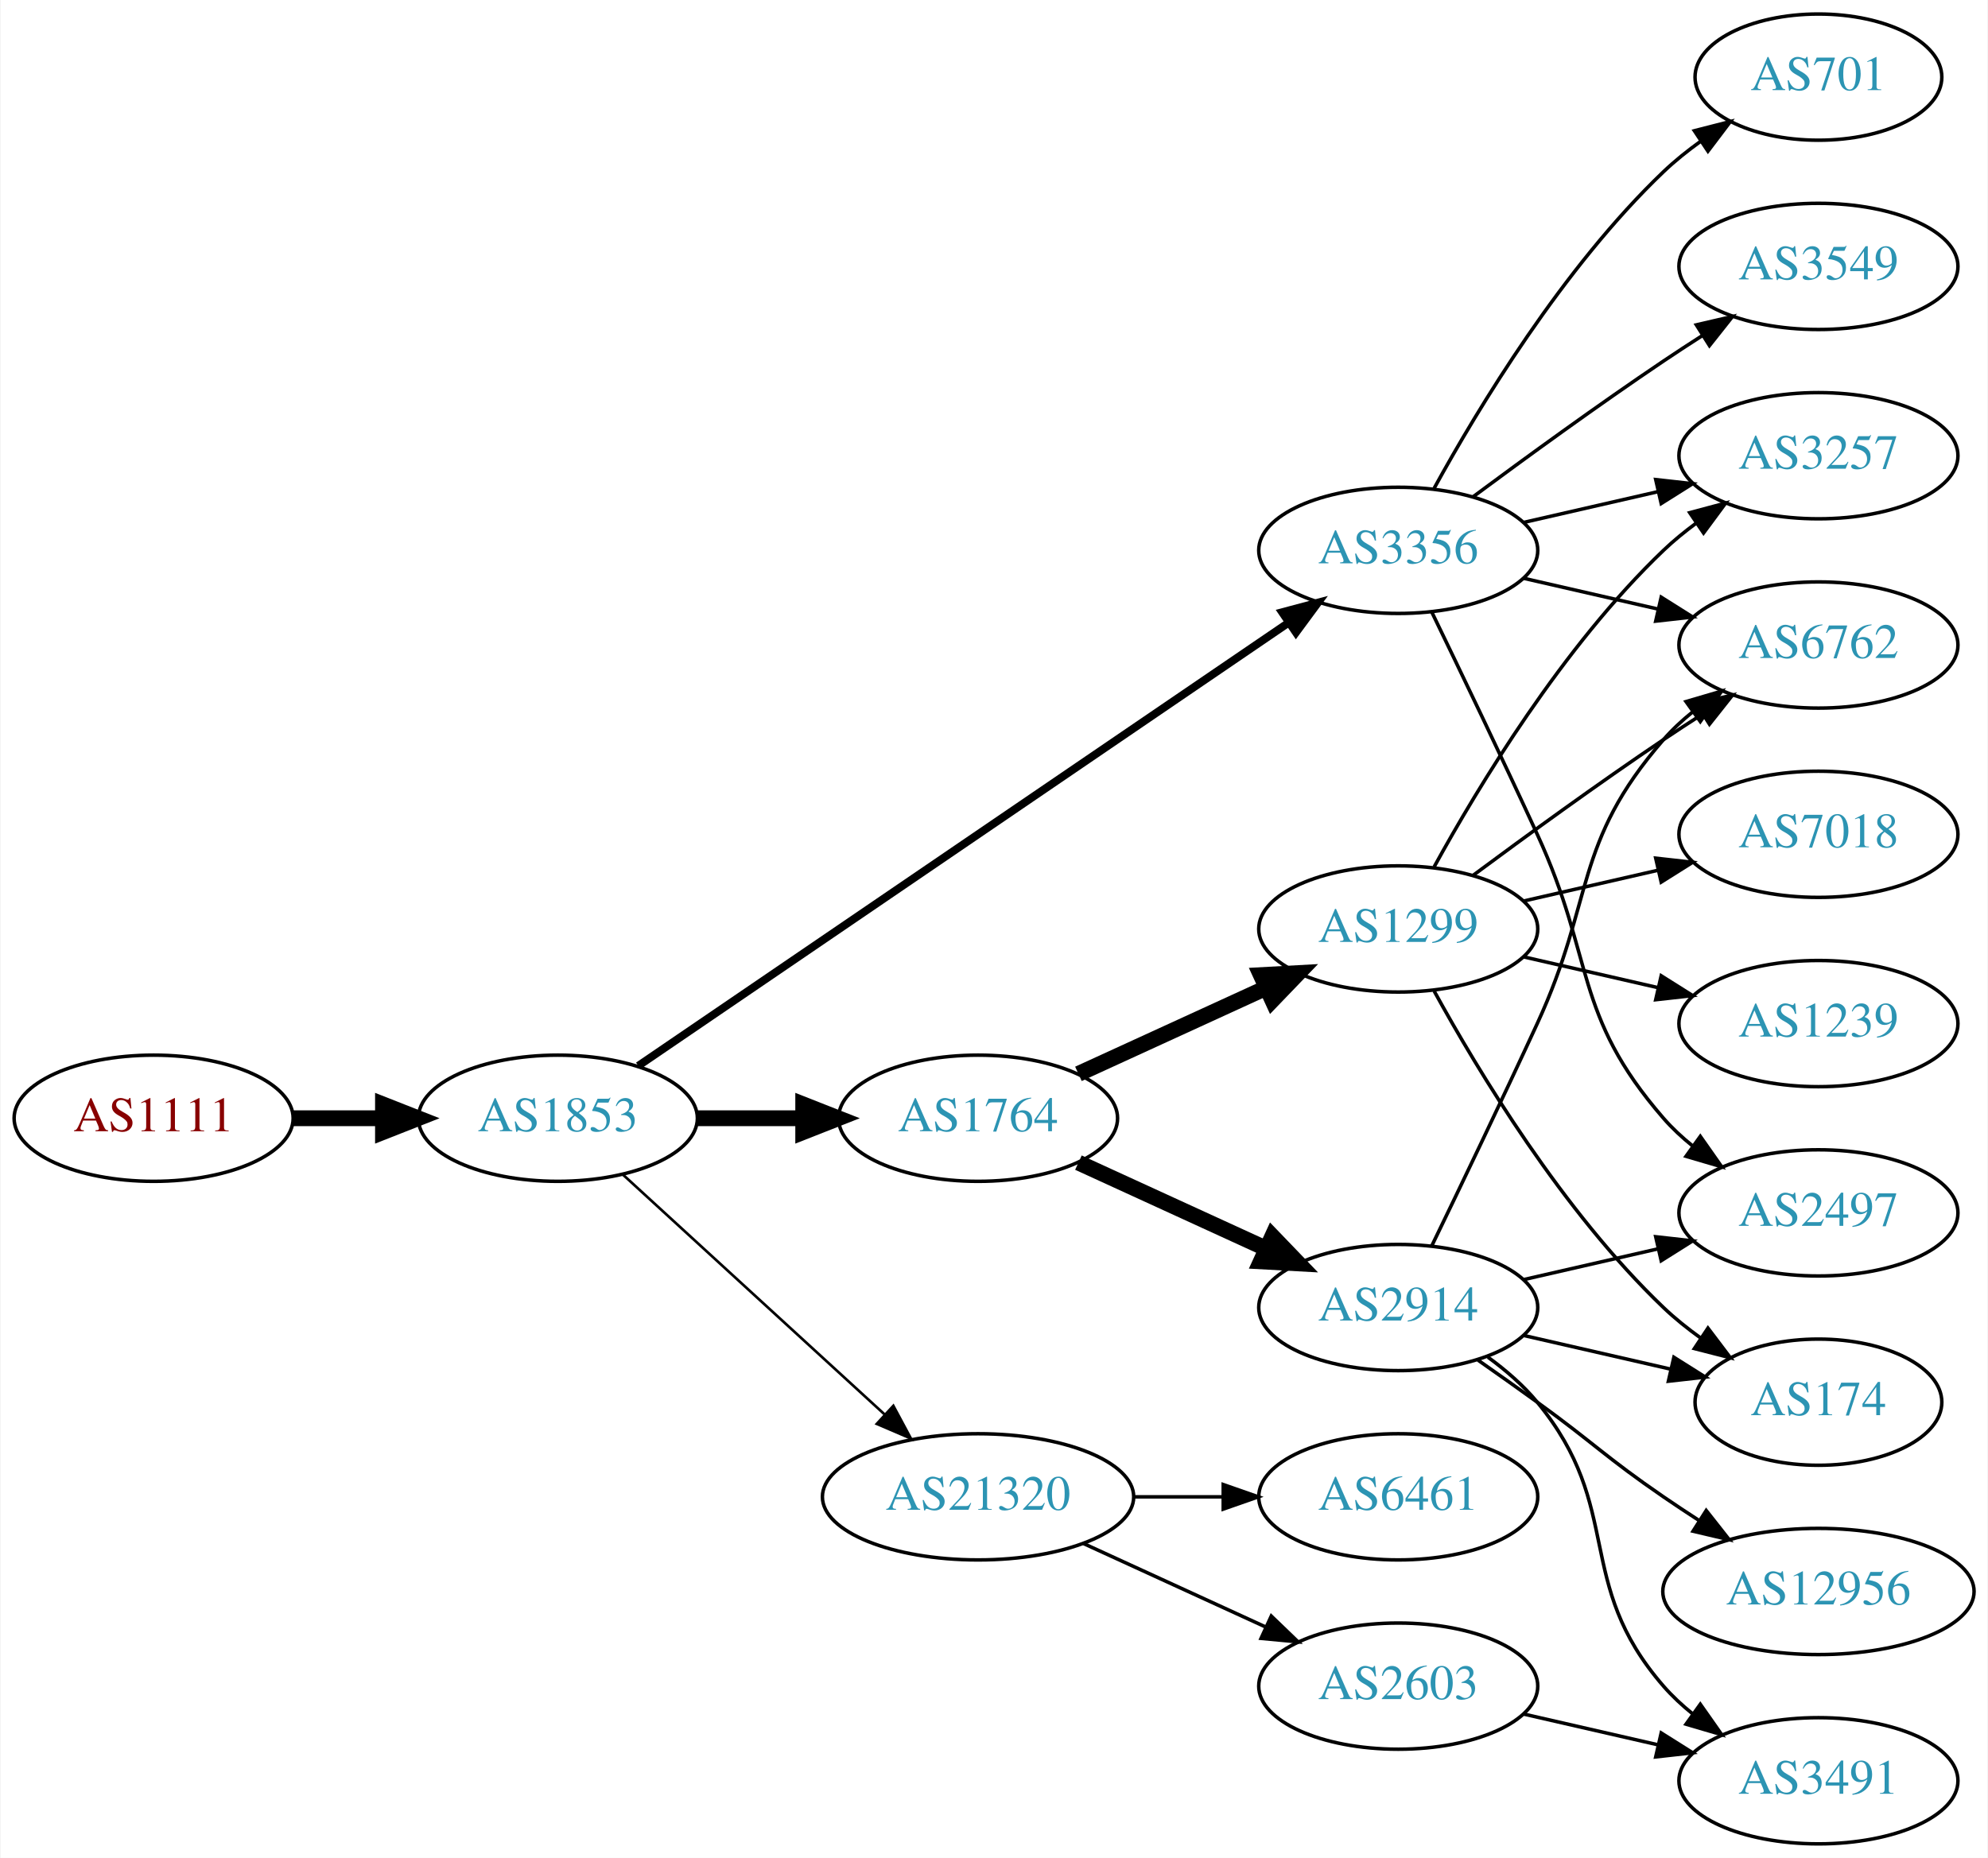
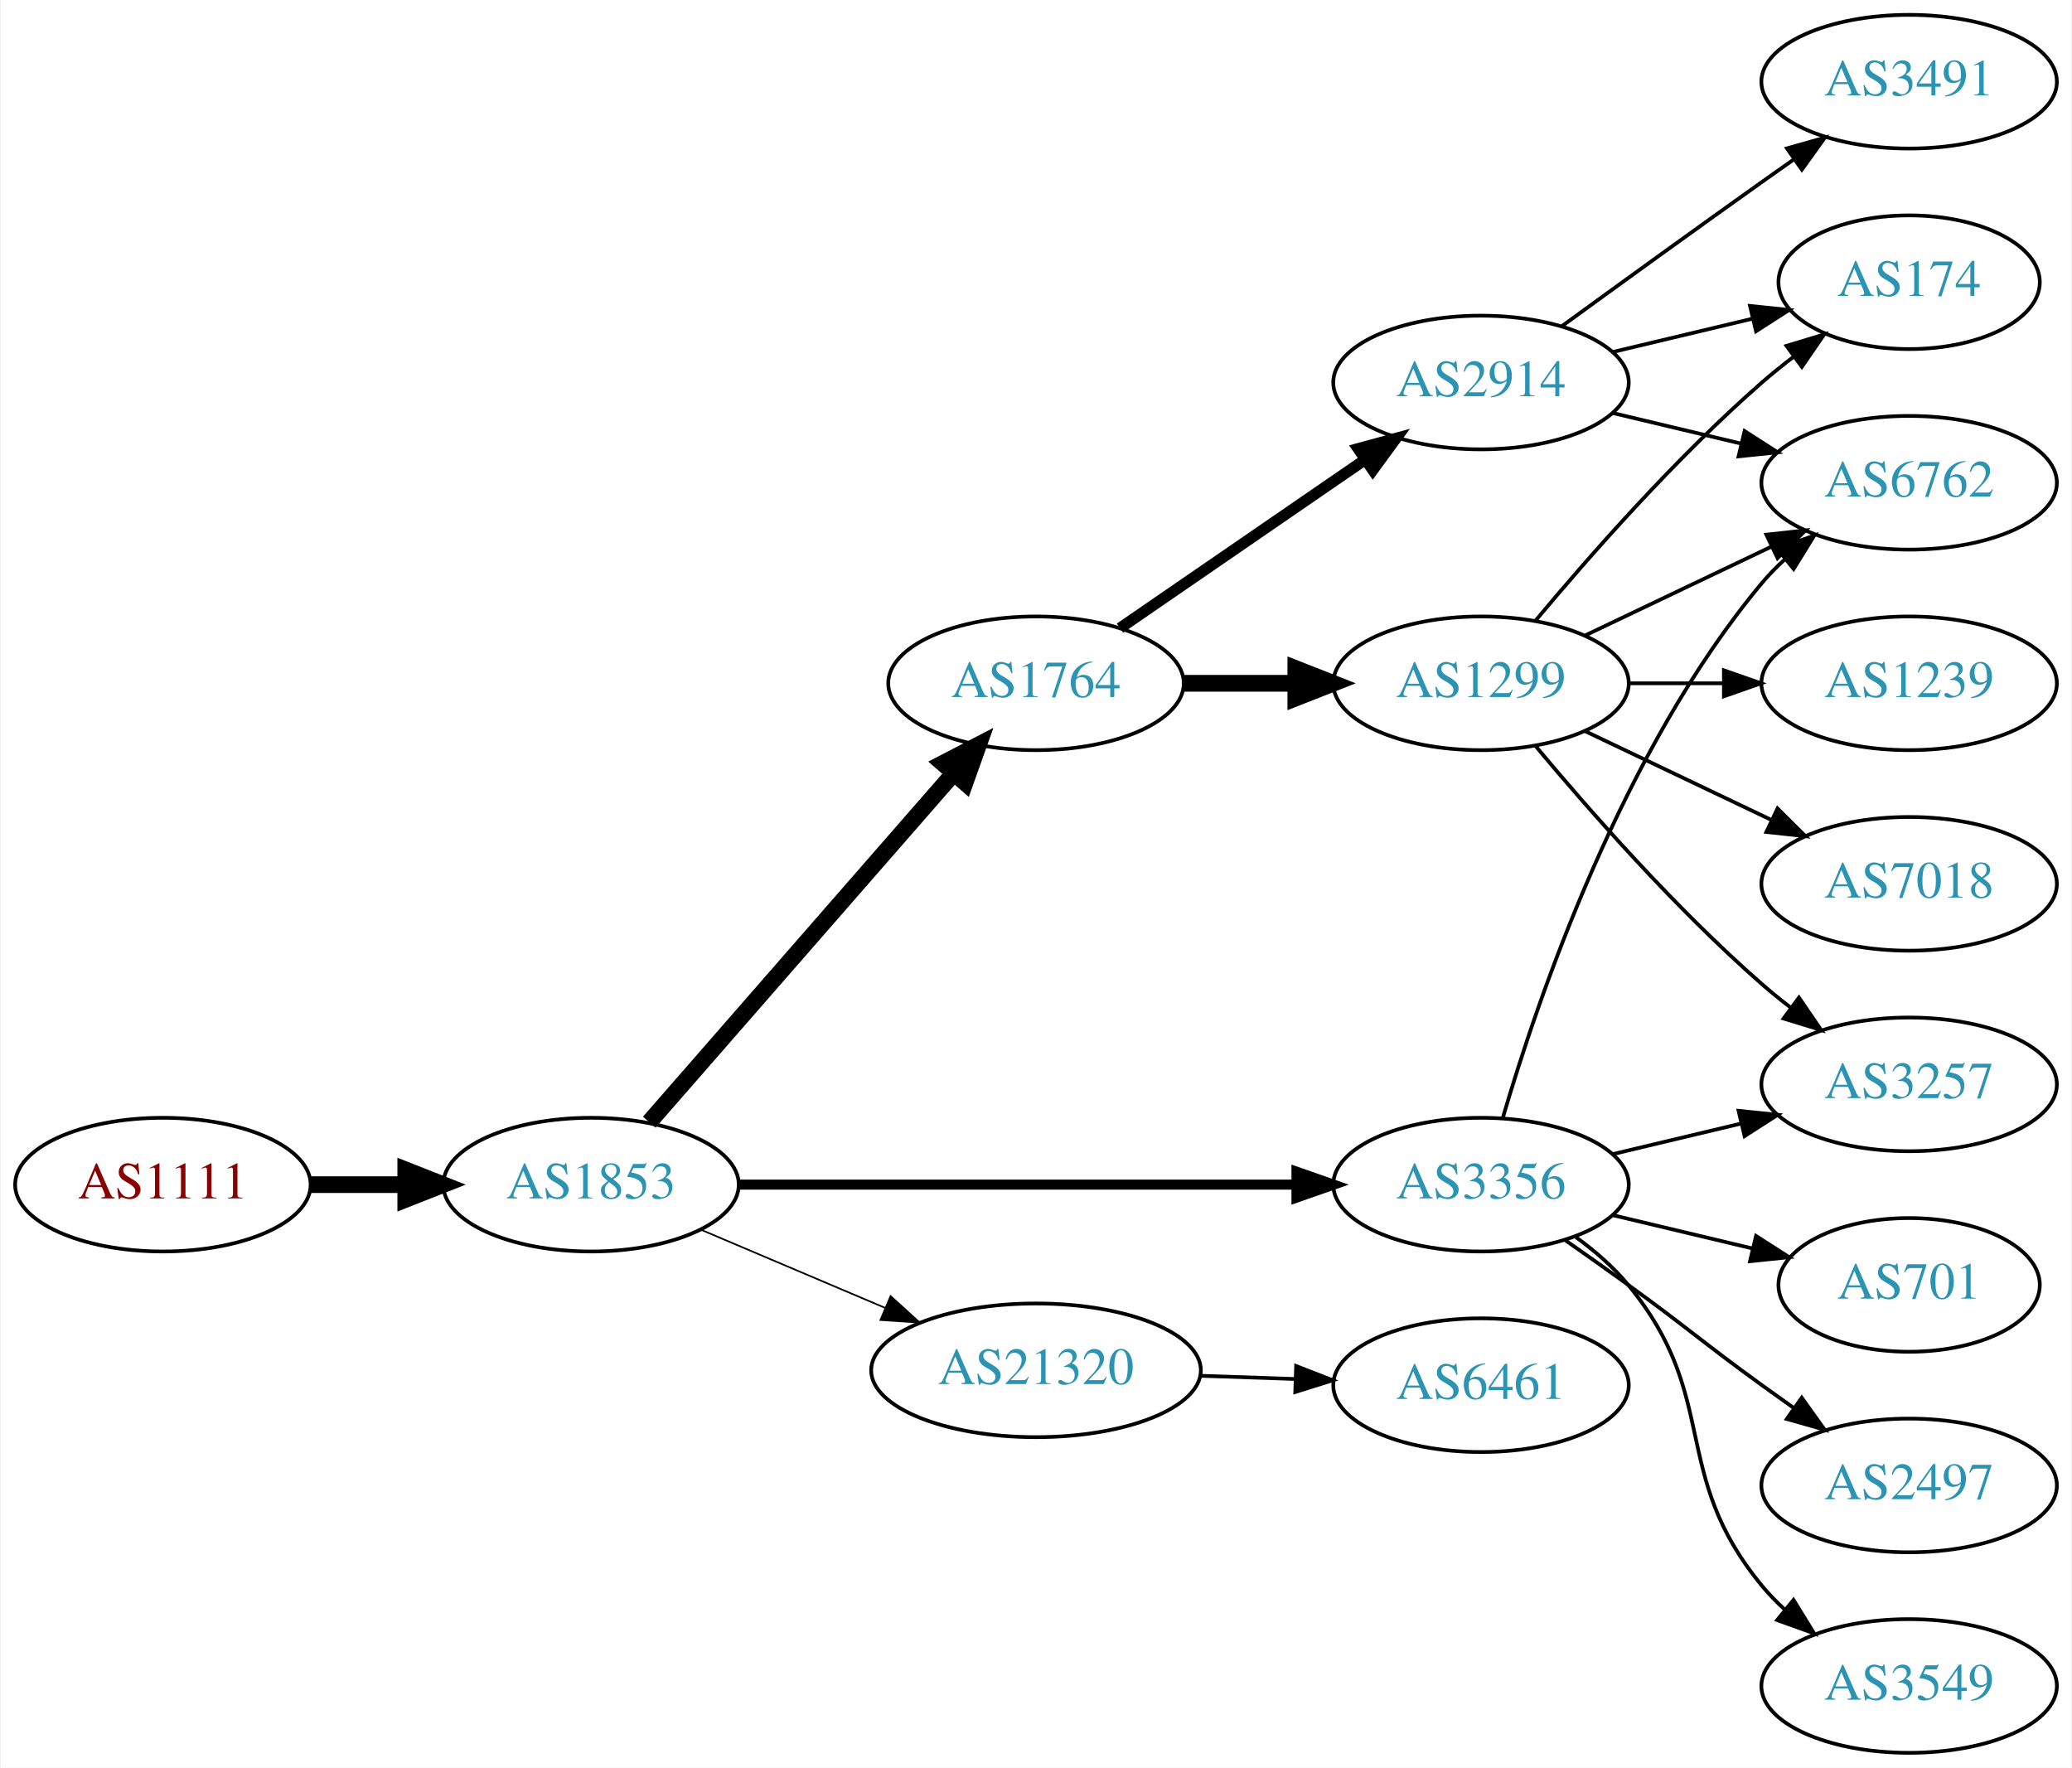
- <svg xmlns="http://www.w3.org/2000/svg" xmlns:xlink="http://www.w3.org/1999/xlink" width="567pt" height="530pt" viewBox="0.00 0.00 566.66 530.00">
-   <g id="graph0" class="graph" transform="scale(1 1) rotate(0) translate(4 526)">
-     <polygon fill="white" stroke="none" points="-4,4 -4,-526 562.663,-526 562.663,4 -4,4" />
+ <svg xmlns="http://www.w3.org/2000/svg" xmlns:xlink="http://www.w3.org/1999/xlink" width="558pt" height="476pt" viewBox="0.00 0.00 557.56 476.00">
+   <g id="graph0" class="graph" transform="scale(1 1) rotate(0) translate(4 472)">
+     <polygon fill="white" stroke="none" points="-4,4 -4,-472 553.564,-472 553.564,4 -4,4" />
    <g id="node1" class="node">
      <g id="a_node1">
        <a xlink:href="/asn/1111" xlink:title="AS1111 ~ University of Klagenfurt [AT]">
-           <ellipse fill="#ffffff" stroke="black" cx="39.647" cy="-207" rx="39.794" ry="18" />
-           <text text-anchor="middle" x="39.647" y="-203.3" font-family="Times,serif" font-size="14.00" fill="#880000">AS1111</text>
+           <ellipse fill="#ffffff" stroke="black" cx="39.647" cy="-153" rx="39.794" ry="18" />
+           <text text-anchor="middle" x="39.647" y="-149.3" font-family="Times,serif" font-size="14.00" fill="#880000">AS1111</text>
        </a>
      </g>
    </g>
    <g id="node2" class="node">
      <g id="a_node2">
        <a xlink:href="/asn/1853" xlink:title="AS1853 ~ ACOnet Backbone [AT]">
-           <ellipse fill="#ffffff" stroke="black" cx="154.939" cy="-207" rx="39.794" ry="18" />
-           <text text-anchor="middle" x="154.939" y="-203.3" font-family="Times,serif" font-size="14.00" fill="#2c94b3">AS1853</text>
+           <ellipse fill="#ffffff" stroke="black" cx="154.939" cy="-153" rx="39.794" ry="18" />
+           <text text-anchor="middle" x="154.939" y="-149.3" font-family="Times,serif" font-size="14.00" fill="#2c94b3">AS1853</text>
        </a>
      </g>
    </g>
    <g id="edge1" class="edge">
-       <path fill="none" stroke="black" stroke-width="4.5" d="M79.319,-207C87.522,-207 96.286,-207 104.818,-207" />
-       <polygon fill="black" stroke="black" stroke-width="4.5" points="105.057,-210.938 115.057,-207 105.057,-203.063 105.057,-210.938" />
+       <path fill="none" stroke="black" stroke-width="4.5" d="M79.319,-153C87.522,-153 96.286,-153 104.818,-153" />
+       <polygon fill="black" stroke="black" stroke-width="4.5" points="105.057,-156.938 115.057,-153 105.057,-149.063 105.057,-156.938" />
    </g>
    <g id="node3" class="node">
      <g id="a_node3">
        <a xlink:href="/asn/1764" xlink:title="AS1764 ~ NEXTLAYER-AS [AT]">
-           <ellipse fill="#ffffff" stroke="black" cx="274.782" cy="-207" rx="39.794" ry="18" />
-           <text text-anchor="middle" x="274.782" y="-203.3" font-family="Times,serif" font-size="14.00" fill="#2c94b3">AS1764</text>
+           <ellipse fill="#ffffff" stroke="black" cx="274.782" cy="-288" rx="39.794" ry="18" />
+           <text text-anchor="middle" x="274.782" y="-284.3" font-family="Times,serif" font-size="14.00" fill="#2c94b3">AS1764</text>
        </a>
      </g>
    </g>
    <g id="edge2" class="edge">
-       <path fill="none" stroke="black" stroke-width="4.5" d="M194.852,-207C204.405,-207 214.755,-207 224.718,-207" />
-       <polygon fill="black" stroke="black" stroke-width="4.5" points="224.91,-210.938 234.91,-207 224.91,-203.063 224.91,-210.938" />
+       <path fill="none" stroke="black" stroke-width="4.5" d="M170.626,-169.825C191.203,-193.397 228.74,-236.4 252.413,-263.52" />
+       <polygon fill="black" stroke="black" stroke-width="4.5" points="249.738,-266.443 259.281,-271.387 255.671,-261.264 249.738,-266.443" />
    </g>
    <g id="node4" class="node">
      <g id="a_node4">
        <a xlink:href="/asn/3356" xlink:title="AS3356 ~ Level 3 Parent, LLC [US]">
-           <ellipse fill="#ffffff" stroke="black" cx="394.625" cy="-369" rx="39.794" ry="18" />
-           <text text-anchor="middle" x="394.625" y="-365.3" font-family="Times,serif" font-size="14.00" fill="#2c94b3">AS3356</text>
+           <ellipse fill="#ffffff" stroke="black" cx="394.625" cy="-153" rx="39.794" ry="18" />
+           <text text-anchor="middle" x="394.625" y="-149.3" font-family="Times,serif" font-size="14.00" fill="#2c94b3">AS3356</text>
        </a>
      </g>
    </g>
    <g id="edge3" class="edge">
-       <path fill="none" stroke="black" stroke-width="2.25" d="M177.874,-221.95C220.501,-251.004 314.596,-315.136 363.216,-348.274" />
-       <polygon fill="black" stroke="black" stroke-width="2.25" points="361.508,-351.346 371.743,-354.086 365.451,-345.562 361.508,-351.346" />
+       <path fill="none" stroke="black" stroke-width="2.7" d="M194.657,-153C235.575,-153 300.215,-153 344.649,-153" />
+       <polygon fill="black" stroke="black" stroke-width="2.7" points="344.924,-156.5 354.924,-153 344.924,-149.5 344.924,-156.5" />
    </g>
    <g id="node5" class="node">
      <g id="a_node5">
        <a xlink:href="/asn/21320" xlink:title="AS21320 ~ GEANT Vereniging [EU]">
-           <ellipse fill="#ffffff" stroke="black" cx="274.782" cy="-99" rx="44.393" ry="18" />
-           <text text-anchor="middle" x="274.782" y="-95.3" font-family="Times,serif" font-size="14.00" fill="#2c94b3">AS21320</text>
+           <ellipse fill="#ffffff" stroke="black" cx="274.782" cy="-103" rx="44.393" ry="18" />
+           <text text-anchor="middle" x="274.782" y="-99.3" font-family="Times,serif" font-size="14.00" fill="#2c94b3">AS21320</text>
        </a>
      </g>
    </g>
    <g id="edge4" class="edge">
-       <path fill="none" stroke="black" stroke-width="0.75" d="M173.582,-190.831C193.339,-172.724 225.542,-143.211 248.093,-122.543" />
-       <polygon fill="black" stroke="black" stroke-width="0.75" points="250.624,-124.971 255.631,-115.635 245.894,-119.811 250.624,-124.971" />
+       <path fill="none" stroke="black" stroke-width="0.45" d="M184.466,-140.896C199.385,-134.566 217.883,-126.718 234.169,-119.808" />
+       <polygon fill="black" stroke="black" stroke-width="0.45" points="235.62,-122.994 243.459,-115.866 232.886,-116.55 235.62,-122.994" />
    </g>
    <g id="node6" class="node">
      <g id="a_node6">
        <a xlink:href="/asn/2914" xlink:title="AS2914 ~ NTT America, Inc. [US]">
-           <ellipse fill="#ffffff" stroke="black" cx="394.625" cy="-153" rx="39.794" ry="18" />
-           <text text-anchor="middle" x="394.625" y="-149.3" font-family="Times,serif" font-size="14.00" fill="#2c94b3">AS2914</text>
+           <ellipse fill="#ffffff" stroke="black" cx="394.625" cy="-369" rx="39.794" ry="18" />
+           <text text-anchor="middle" x="394.625" y="-365.3" font-family="Times,serif" font-size="14.00" fill="#2c94b3">AS2914</text>
        </a>
      </g>
    </g>
    <g id="edge5" class="edge">
-       <path fill="none" stroke="black" stroke-width="4.5" d="M303.411,-194.339C319.368,-187.027 339.638,-177.739 356.921,-169.819" />
-       <polygon fill="black" stroke="black" stroke-width="4.5" points="358.718,-173.327 366.169,-165.581 355.438,-166.168 358.718,-173.327" />
+       <path fill="none" stroke="black" stroke-width="3" d="M297.396,-302.857C315.885,-315.565 342.698,-333.995 363.328,-348.175" />
+       <polygon fill="black" stroke="black" stroke-width="3" points="361.525,-351.183 371.748,-353.963 365.49,-345.414 361.525,-351.183" />
    </g>
    <g id="node7" class="node">
      <g id="a_node7">
        <a xlink:href="/asn/1299" xlink:title="AS1299 ~ Telia Carrier [EU]">
-           <ellipse fill="#ffffff" stroke="black" cx="394.625" cy="-261" rx="39.794" ry="18" />
-           <text text-anchor="middle" x="394.625" y="-257.3" font-family="Times,serif" font-size="14.00" fill="#2c94b3">AS1299</text>
+           <ellipse fill="#ffffff" stroke="black" cx="394.625" cy="-288" rx="39.794" ry="18" />
+           <text text-anchor="middle" x="394.625" y="-284.3" font-family="Times,serif" font-size="14.00" fill="#2c94b3">AS1299</text>
        </a>
      </g>
    </g>
    <g id="edge6" class="edge">
-       <path fill="none" stroke="black" stroke-width="4.5" d="M303.411,-219.661C319.368,-226.973 339.638,-236.261 356.921,-244.181" />
-       <polygon fill="black" stroke="black" stroke-width="4.5" points="355.438,-247.832 366.169,-248.419 358.718,-240.673 355.438,-247.832" />
-     </g>
-     <g id="node8" class="node">
-       <g id="a_node8">
-         <a xlink:href="/asn/2497" xlink:title="AS2497 ~ Internet Initiative Japan Inc. [JP]">
-           <ellipse fill="#ffffff" stroke="black" cx="514.467" cy="-180" rx="39.794" ry="18" />
-           <text text-anchor="middle" x="514.467" y="-176.3" font-family="Times,serif" font-size="14.00" fill="#2c94b3">AS2497</text>
-         </a>
-       </g>
-     </g>
-     <g id="edge14" class="edge">
-       <path fill="none" stroke="black" d="M404.206,-351.367C412.13,-335.002 424.166,-309.935 434.271,-288 450.755,-252.219 444.437,-236.742 470.271,-207 472.736,-204.162 475.573,-201.523 478.59,-199.094" />
-       <polygon fill="black" stroke="black" points="480.777,-201.833 486.868,-193.164 476.701,-196.142 480.777,-201.833" />
+       <path fill="none" stroke="black" stroke-width="4.5" d="M314.695,-288C324.248,-288 334.598,-288 344.56,-288" />
+       <polygon fill="black" stroke="black" stroke-width="4.5" points="344.753,-291.938 354.753,-288 344.753,-284.063 344.753,-291.938" />
+     </g>
+     <g id="node9" class="node">
+       <g id="a_node9">
+         <a xlink:href="/asn/6762" xlink:title="AS6762 ~ TELECOM ITALIA SPARKLE S.p.A. [IT]">
+           <ellipse fill="#ffffff" stroke="black" cx="509.918" cy="-342" rx="39.794" ry="18" />
+           <text text-anchor="middle" x="509.918" y="-338.3" font-family="Times,serif" font-size="14.00" fill="#2c94b3">AS6762</text>
+         </a>
+       </g>
+     </g>
+     <g id="edge12" class="edge">
+       <path fill="none" stroke="black" d="M400.499,-171.002C409.813,-202.844 432.629,-269.981 470.271,-315 472.141,-317.237 474.24,-319.374 476.466,-321.396" />
+       <polygon fill="black" stroke="black" points="474.409,-324.234 484.385,-327.804 478.813,-318.793 474.409,-324.234" />
    </g>
    <g id="node11" class="node">
      <g id="a_node11">
-         <a xlink:href="/asn/6762" xlink:title="AS6762 ~ TELECOM ITALIA SPARKLE S.p.A. [IT]">
-           <ellipse fill="#ffffff" stroke="black" cx="514.467" cy="-342" rx="39.794" ry="18" />
-           <text text-anchor="middle" x="514.467" y="-338.3" font-family="Times,serif" font-size="14.00" fill="#2c94b3">AS6762</text>
-         </a>
-       </g>
-     </g>
-     <g id="edge12" class="edge">
-       <path fill="none" stroke="black" d="M430.344,-361.045C442.344,-358.296 455.965,-355.175 468.657,-352.267" />
-       <polygon fill="black" stroke="black" points="469.623,-355.636 478.589,-349.991 468.06,-348.813 469.623,-355.636" />
+         <a xlink:href="/asn/701" xlink:title="AS701 ~ UUNET [US]">
+           <ellipse fill="#ffffff" stroke="black" cx="509.918" cy="-126" rx="35.194" ry="18" />
+           <text text-anchor="middle" x="509.918" y="-122.3" font-family="Times,serif" font-size="14.00" fill="#2c94b3">AS701</text>
+         </a>
+       </g>
+     </g>
+     <g id="edge10" class="edge">
+       <path fill="none" stroke="black" d="M430.232,-144.752C442.026,-141.942 455.331,-138.771 467.599,-135.847" />
+       <polygon fill="black" stroke="black" points="468.687,-139.186 477.604,-133.463 467.065,-132.376 468.687,-139.186" />
+     </g>
+     <g id="node12" class="node">
+       <g id="a_node12">
+         <a xlink:href="/asn/3257" xlink:title="AS3257 ~ GTT [DE]">
+           <ellipse fill="#ffffff" stroke="black" cx="509.918" cy="-180" rx="39.794" ry="18" />
+           <text text-anchor="middle" x="509.918" y="-176.3" font-family="Times,serif" font-size="14.00" fill="#2c94b3">AS3257</text>
+         </a>
+       </g>
+     </g>
+     <g id="edge11" class="edge">
+       <path fill="none" stroke="black" d="M430.232,-161.248C441.103,-163.838 453.257,-166.735 464.7,-169.462" />
+       <polygon fill="black" stroke="black" points="463.983,-172.889 474.522,-171.803 465.606,-166.08 463.983,-172.889" />
    </g>
    <g id="node13" class="node">
      <g id="a_node13">
-         <a xlink:href="/asn/701" xlink:title="AS701 ~ UUNET [US]">
-           <ellipse fill="#ffffff" stroke="black" cx="514.467" cy="-504" rx="35.194" ry="18" />
-           <text text-anchor="middle" x="514.467" y="-500.3" font-family="Times,serif" font-size="14.00" fill="#2c94b3">AS701</text>
+         <a xlink:href="/asn/2497" xlink:title="AS2497 ~ Internet Initiative Japan Inc. [JP]">
+           <ellipse fill="#ffffff" stroke="black" cx="509.918" cy="-72" rx="39.794" ry="18" />
+           <text text-anchor="middle" x="509.918" y="-68.3" font-family="Times,serif" font-size="14.00" fill="#2c94b3">AS2497</text>
        </a>
      </g>
    </g>
    <g id="edge13" class="edge">
-       <path fill="none" stroke="black" d="M404.866,-386.713C417.411,-409.561 441.588,-449.611 470.271,-477 473.525,-480.107 477.192,-483.046 480.978,-485.76" />
-       <polygon fill="black" stroke="black" points="479.081,-488.701 489.347,-491.322 482.956,-482.872 479.081,-488.701" />
+       <path fill="none" stroke="black" d="M417.382,-137.991C422.916,-134.121 428.835,-129.936 434.271,-126 450.471,-114.271 454.071,-110.729 470.271,-99 473.074,-96.971 476.005,-94.875 478.946,-92.79" />
+       <polygon fill="black" stroke="black" points="480.997,-95.627 487.16,-87.009 476.968,-89.903 480.997,-95.627" />
    </g>
    <g id="node14" class="node">
      <g id="a_node14">
        <a xlink:href="/asn/3549" xlink:title="AS3549 ~ Level 3 Parent, LLC [US]">
-           <ellipse fill="#ffffff" stroke="black" cx="514.467" cy="-450" rx="39.794" ry="18" />
-           <text text-anchor="middle" x="514.467" y="-446.3" font-family="Times,serif" font-size="14.00" fill="#2c94b3">AS3549</text>
-         </a>
-       </g>
-     </g>
-     <g id="edge15" class="edge">
-       <path fill="none" stroke="black" d="M415.955,-384.277C430.817,-395.304 451.562,-410.407 470.271,-423 473.82,-425.389 477.57,-427.839 481.319,-430.242" />
-       <polygon fill="black" stroke="black" points="479.645,-433.325 489.967,-435.712 483.387,-427.409 479.645,-433.325" />
-     </g>
-     <g id="node15" class="node">
-       <g id="a_node15">
-         <a xlink:href="/asn/3257" xlink:title="AS3257 ~ GTT [DE]">
-           <ellipse fill="#ffffff" stroke="black" cx="514.467" cy="-396" rx="39.794" ry="18" />
-           <text text-anchor="middle" x="514.467" y="-392.3" font-family="Times,serif" font-size="14.00" fill="#2c94b3">AS3257</text>
-         </a>
-       </g>
-     </g>
-     <g id="edge16" class="edge">
-       <path fill="none" stroke="black" d="M430.344,-376.955C442.344,-379.704 455.965,-382.825 468.657,-385.733" />
-       <polygon fill="black" stroke="black" points="468.06,-389.187 478.589,-388.009 469.623,-382.364 468.06,-389.187" />
-     </g>
-     <g id="node18" class="node">
-       <g id="a_node18">
+           <ellipse fill="#ffffff" stroke="black" cx="509.918" cy="-18" rx="39.794" ry="18" />
+           <text text-anchor="middle" x="509.918" y="-14.3" font-family="Times,serif" font-size="14.00" fill="#2c94b3">AS3549</text>
+         </a>
+       </g>
+     </g>
+     <g id="edge14" class="edge">
+       <path fill="none" stroke="black" d="M420.205,-138.844C425.3,-135.128 430.313,-130.799 434.271,-126 459.336,-95.606 445.206,-75.394 470.271,-45 472.126,-42.751 474.213,-40.604 476.432,-38.576" />
+       <polygon fill="black" stroke="black" points="478.781,-41.178 484.337,-32.156 474.368,-35.744 478.781,-41.178" />
+     </g>
+     <g id="node17" class="node">
+       <g id="a_node17">
        <a xlink:href="/asn/6461" xlink:title="AS6461 ~ Zayo Bandwidth [US]">
          <ellipse fill="#ffffff" stroke="black" cx="394.625" cy="-99" rx="39.794" ry="18" />
          <text text-anchor="middle" x="394.625" y="-95.3" font-family="Times,serif" font-size="14.00" fill="#2c94b3">AS6461</text>
        </a>
      </g>
    </g>
-     <g id="edge22" class="edge">
-       <path fill="none" stroke="black" d="M318.993,-99C327.306,-99 336.068,-99 344.551,-99" />
-       <polygon fill="black" stroke="black" points="344.709,-102.5 354.709,-99 344.709,-95.5 344.709,-102.5" />
-     </g>
-     <g id="node19" class="node">
-       <g id="a_node19">
-         <a xlink:href="/asn/2603" xlink:title="AS2603 ~ NORDUnet [NO]">
-           <ellipse fill="#ffffff" stroke="black" cx="394.625" cy="-45" rx="39.794" ry="18" />
-           <text text-anchor="middle" x="394.625" y="-41.3" font-family="Times,serif" font-size="14.00" fill="#2c94b3">AS2603</text>
-         </a>
-       </g>
-     </g>
-     <g id="edge23" class="edge">
-       <path fill="none" stroke="black" d="M304.912,-85.652C320.523,-78.498 339.92,-69.609 356.593,-61.969" />
-       <polygon fill="black" stroke="black" points="358.412,-64.986 366.045,-57.638 355.496,-58.622 358.412,-64.986" />
+     <g id="edge20" class="edge">
+       <path fill="none" stroke="black" d="M318.993,-101.533C327.306,-101.251 336.068,-100.954 344.551,-100.666" />
+       <polygon fill="black" stroke="black" points="344.834,-104.158 354.709,-100.321 344.596,-97.162 344.834,-104.158" />
+     </g>
+     <g id="node8" class="node">
+       <g id="a_node8">
+         <a xlink:href="/asn/3491" xlink:title="AS3491 ~ PCCW Global, Inc. [US]">
+           <ellipse fill="#ffffff" stroke="black" cx="509.918" cy="-450" rx="39.794" ry="18" />
+           <text text-anchor="middle" x="509.918" y="-446.3" font-family="Times,serif" font-size="14.00" fill="#2c94b3">AS3491</text>
+         </a>
+       </g>
    </g>
    <g id="edge7" class="edge">
-       <path fill="none" stroke="black" d="M430.344,-160.955C442.344,-163.704 455.965,-166.825 468.657,-169.733" />
-       <polygon fill="black" stroke="black" points="468.06,-173.187 478.589,-172.009 469.623,-166.364 468.06,-173.187" />
-     </g>
-     <g id="node9" class="node">
-       <g id="a_node9">
-         <a xlink:href="/asn/174" xlink:title="AS174 ~ Cogent Communications [US]">
-           <ellipse fill="#ffffff" stroke="black" cx="514.467" cy="-126" rx="35.194" ry="18" />
-           <text text-anchor="middle" x="514.467" y="-122.3" font-family="Times,serif" font-size="14.00" fill="#2c94b3">AS174</text>
-         </a>
-       </g>
+       <path fill="none" stroke="black" d="M416.473,-384.222C431.407,-395.091 452.02,-410.025 470.271,-423 473.091,-425.005 476.034,-427.085 478.983,-429.159" />
+       <polygon fill="black" stroke="black" points="477.01,-432.05 487.207,-434.926 481.029,-426.319 477.01,-432.05" />
    </g>
    <g id="edge8" class="edge">
-       <path fill="none" stroke="black" d="M430.344,-145.045C443.436,-142.045 458.459,-138.604 472.099,-135.478" />
-       <polygon fill="black" stroke="black" points="473.241,-138.807 482.207,-133.162 471.677,-131.984 473.241,-138.807" />
+       <path fill="none" stroke="black" d="M430.232,-360.752C441.103,-358.162 453.257,-355.265 464.7,-352.538" />
+       <polygon fill="black" stroke="black" points="465.606,-355.92 474.522,-350.197 463.983,-349.111 465.606,-355.92" />
    </g>
    <g id="node10" class="node">
      <g id="a_node10">
-         <a xlink:href="/asn/3491" xlink:title="AS3491 ~ PCCW Global, Inc. [US]">
-           <ellipse fill="#ffffff" stroke="black" cx="514.467" cy="-18" rx="39.794" ry="18" />
-           <text text-anchor="middle" x="514.467" y="-14.3" font-family="Times,serif" font-size="14.00" fill="#2c94b3">AS3491</text>
+         <a xlink:href="/asn/174" xlink:title="AS174 ~ Cogent Communications [US]">
+           <ellipse fill="#ffffff" stroke="black" cx="509.918" cy="-396" rx="35.194" ry="18" />
+           <text text-anchor="middle" x="509.918" y="-392.3" font-family="Times,serif" font-size="14.00" fill="#2c94b3">AS174</text>
        </a>
      </g>
    </g>
    <g id="edge9" class="edge">
-       <path fill="none" stroke="black" d="M420.205,-138.844C425.3,-135.128 430.313,-130.799 434.271,-126 459.336,-95.606 444.437,-74.742 470.271,-45 472.736,-42.162 475.573,-39.523 478.59,-37.094" />
-       <polygon fill="black" stroke="black" points="480.777,-39.833 486.868,-31.164 476.701,-34.142 480.777,-39.833" />
-     </g>
-     <g id="edge10" class="edge">
-       <path fill="none" stroke="black" d="M404.206,-170.633C412.13,-186.998 424.166,-212.065 434.271,-234 450.755,-269.781 444.437,-285.258 470.271,-315 472.736,-317.838 475.573,-320.477 478.59,-322.906" />
-       <polygon fill="black" stroke="black" points="476.701,-325.858 486.868,-328.836 480.777,-320.167 476.701,-325.858" />
-     </g>
-     <g id="node12" class="node">
-       <g id="a_node12">
-         <a xlink:href="/asn/12956" xlink:title="AS12956 ~ TELXIUS [ES]">
-           <ellipse fill="#ffffff" stroke="black" cx="514.467" cy="-72" rx="44.393" ry="18" />
-           <text text-anchor="middle" x="514.467" y="-68.3" font-family="Times,serif" font-size="14.00" fill="#2c94b3">AS12956</text>
-         </a>
-       </g>
-     </g>
-     <g id="edge11" class="edge">
-       <path fill="none" stroke="black" d="M417.382,-137.991C422.916,-134.121 428.835,-129.936 434.271,-126 450.471,-114.271 453.776,-110.311 470.271,-99 473.542,-96.757 476.992,-94.472 480.459,-92.227" />
-       <polygon fill="black" stroke="black" points="482.46,-95.102 489.017,-86.78 478.701,-89.197 482.46,-95.102" />
-     </g>
-     <g id="edge20" class="edge">
-       <path fill="none" stroke="black" d="M404.866,-243.287C417.411,-220.439 441.588,-180.389 470.271,-153 473.525,-149.893 477.192,-146.954 480.978,-144.24" />
-       <polygon fill="black" stroke="black" points="482.956,-147.128 489.347,-138.678 479.081,-141.299 482.956,-147.128" />
+       <path fill="none" stroke="black" d="M430.232,-377.248C442.026,-380.058 455.331,-383.229 467.599,-386.153" />
+       <polygon fill="black" stroke="black" points="467.065,-389.624 477.604,-388.537 468.687,-382.814 467.065,-389.624" />
    </g>
    <g id="edge17" class="edge">
-       <path fill="none" stroke="black" d="M415.955,-276.277C430.817,-287.304 451.562,-302.407 470.271,-315 473.82,-317.389 477.57,-319.839 481.319,-322.242" />
-       <polygon fill="black" stroke="black" points="479.645,-325.325 489.967,-327.712 483.387,-319.409 479.645,-325.325" />
+       <path fill="none" stroke="black" d="M422.761,-300.934C437.755,-308.081 456.576,-317.052 472.799,-324.785" />
+       <polygon fill="black" stroke="black" points="471.469,-328.028 482.002,-329.171 474.481,-321.709 471.469,-328.028" />
+     </g>
+     <g id="edge15" class="edge">
+       <path fill="none" stroke="black" d="M409.255,-304.817C423.537,-321.929 447.084,-348.745 470.271,-369 472.941,-371.332 475.814,-373.648 478.744,-375.886" />
+       <polygon fill="black" stroke="black" points="476.895,-378.87 487.035,-381.939 481.022,-373.216 476.895,-378.87" />
    </g>
    <g id="edge18" class="edge">
-       <path fill="none" stroke="black" d="M404.866,-278.713C417.411,-301.561 441.588,-341.611 470.271,-369 473.139,-371.739 476.328,-374.347 479.637,-376.785" />
-       <polygon fill="black" stroke="black" points="477.761,-379.742 487.996,-382.477 481.7,-373.956 477.761,-379.742" />
+       <path fill="none" stroke="black" d="M409.255,-271.183C423.537,-254.071 447.084,-227.255 470.271,-207 472.737,-204.846 475.375,-202.706 478.073,-200.628" />
+       <polygon fill="black" stroke="black" points="480.246,-203.375 486.227,-194.63 476.098,-197.736 480.246,-203.375" />
+     </g>
+     <g id="node15" class="node">
+       <g id="a_node15">
+         <a xlink:href="/asn/1239" xlink:title="AS1239 ~ Sprint [US]">
+           <ellipse fill="#ffffff" stroke="black" cx="509.918" cy="-288" rx="39.794" ry="18" />
+           <text text-anchor="middle" x="509.918" y="-284.3" font-family="Times,serif" font-size="14.00" fill="#2c94b3">AS1239</text>
+         </a>
+       </g>
+     </g>
+     <g id="edge16" class="edge">
+       <path fill="none" stroke="black" d="M434.297,-288C442.5,-288 451.264,-288 459.796,-288" />
+       <polygon fill="black" stroke="black" points="460.035,-291.5 470.035,-288 460.035,-284.5 460.035,-291.5" />
    </g>
    <g id="node16" class="node">
      <g id="a_node16">
        <a xlink:href="/asn/7018" xlink:title="AS7018 ~ AT&amp;T Services, Inc. [US]">
-           <ellipse fill="#ffffff" stroke="black" cx="514.467" cy="-288" rx="39.794" ry="18" />
-           <text text-anchor="middle" x="514.467" y="-284.3" font-family="Times,serif" font-size="14.00" fill="#2c94b3">AS7018</text>
+           <ellipse fill="#ffffff" stroke="black" cx="509.918" cy="-234" rx="39.794" ry="18" />
+           <text text-anchor="middle" x="509.918" y="-230.3" font-family="Times,serif" font-size="14.00" fill="#2c94b3">AS7018</text>
        </a>
      </g>
    </g>
    <g id="edge19" class="edge">
-       <path fill="none" stroke="black" d="M430.344,-268.955C442.344,-271.704 455.965,-274.825 468.657,-277.733" />
-       <polygon fill="black" stroke="black" points="468.06,-281.187 478.589,-280.009 469.623,-274.364 468.06,-281.187" />
-     </g>
-     <g id="node17" class="node">
-       <g id="a_node17">
-         <a xlink:href="/asn/1239" xlink:title="AS1239 ~ Sprint [US]">
-           <ellipse fill="#ffffff" stroke="black" cx="514.467" cy="-234" rx="39.794" ry="18" />
-           <text text-anchor="middle" x="514.467" y="-230.3" font-family="Times,serif" font-size="14.00" fill="#2c94b3">AS1239</text>
-         </a>
-       </g>
-     </g>
-     <g id="edge21" class="edge">
-       <path fill="none" stroke="black" d="M430.344,-253.045C442.344,-250.296 455.965,-247.175 468.657,-244.267" />
-       <polygon fill="black" stroke="black" points="469.623,-247.636 478.589,-241.991 468.06,-240.813 469.623,-247.636" />
-     </g>
-     <g id="edge24" class="edge">
-       <path fill="none" stroke="black" d="M430.344,-37.045C442.344,-34.296 455.965,-31.175 468.657,-28.267" />
-       <polygon fill="black" stroke="black" points="469.623,-31.636 478.589,-25.991 468.06,-24.813 469.623,-31.636" />
+       <path fill="none" stroke="black" d="M422.761,-275.066C437.755,-267.919 456.576,-258.948 472.799,-251.215" />
+       <polygon fill="black" stroke="black" points="474.481,-254.291 482.002,-246.829 471.469,-247.972 474.481,-254.291" />
    </g>
  </g>
</svg>
